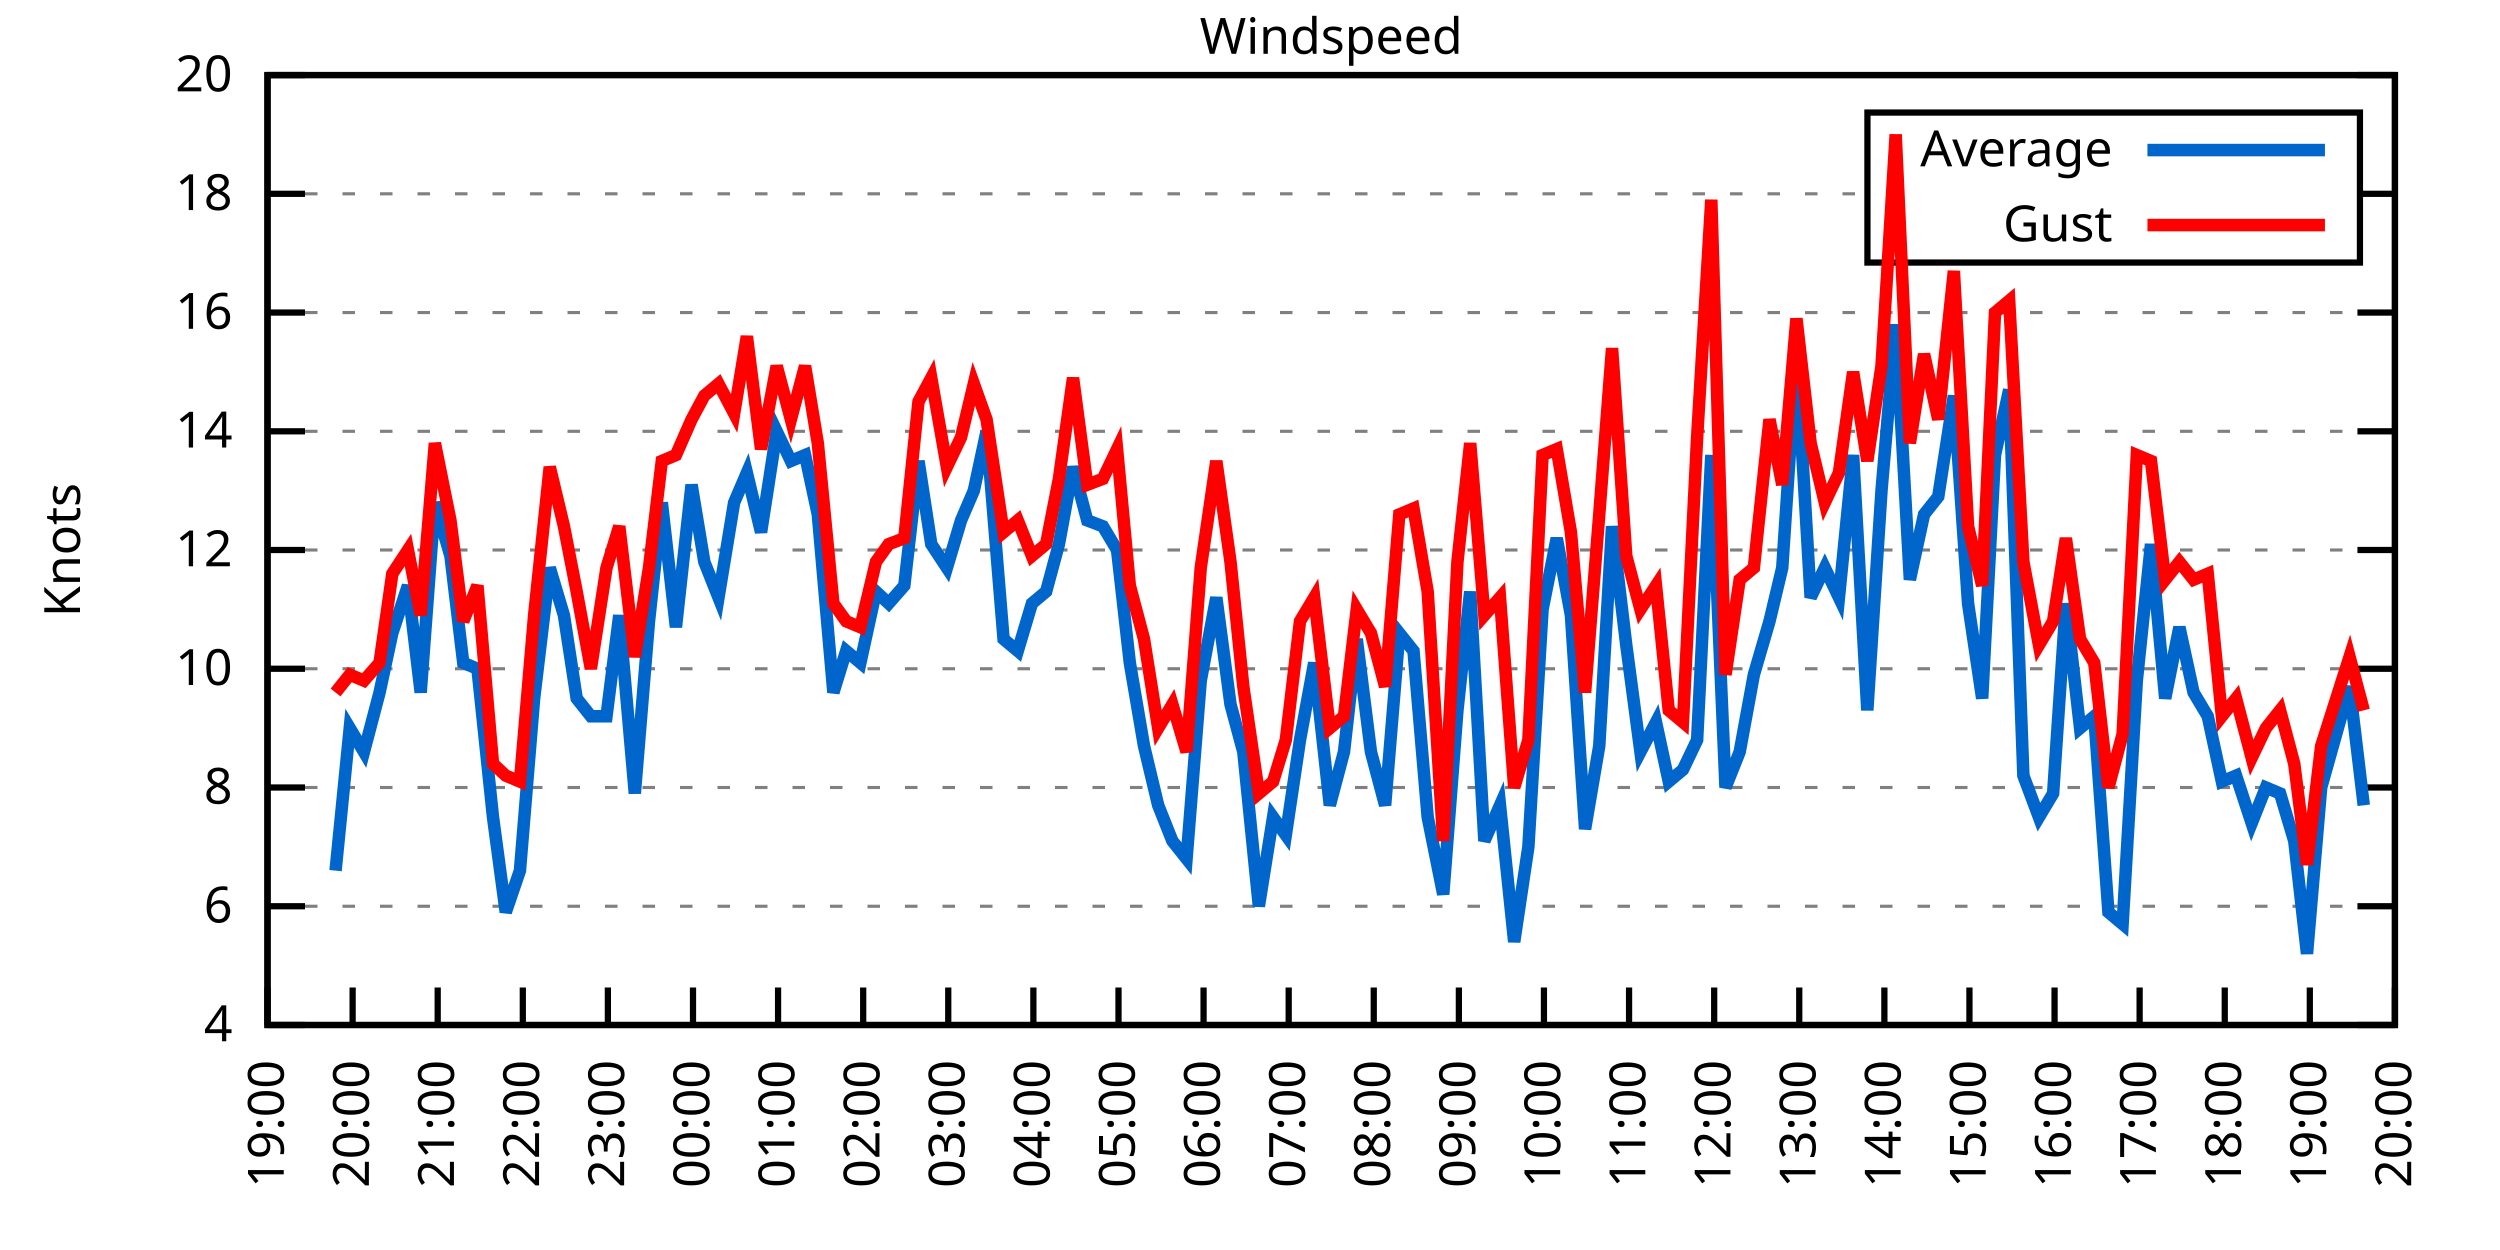
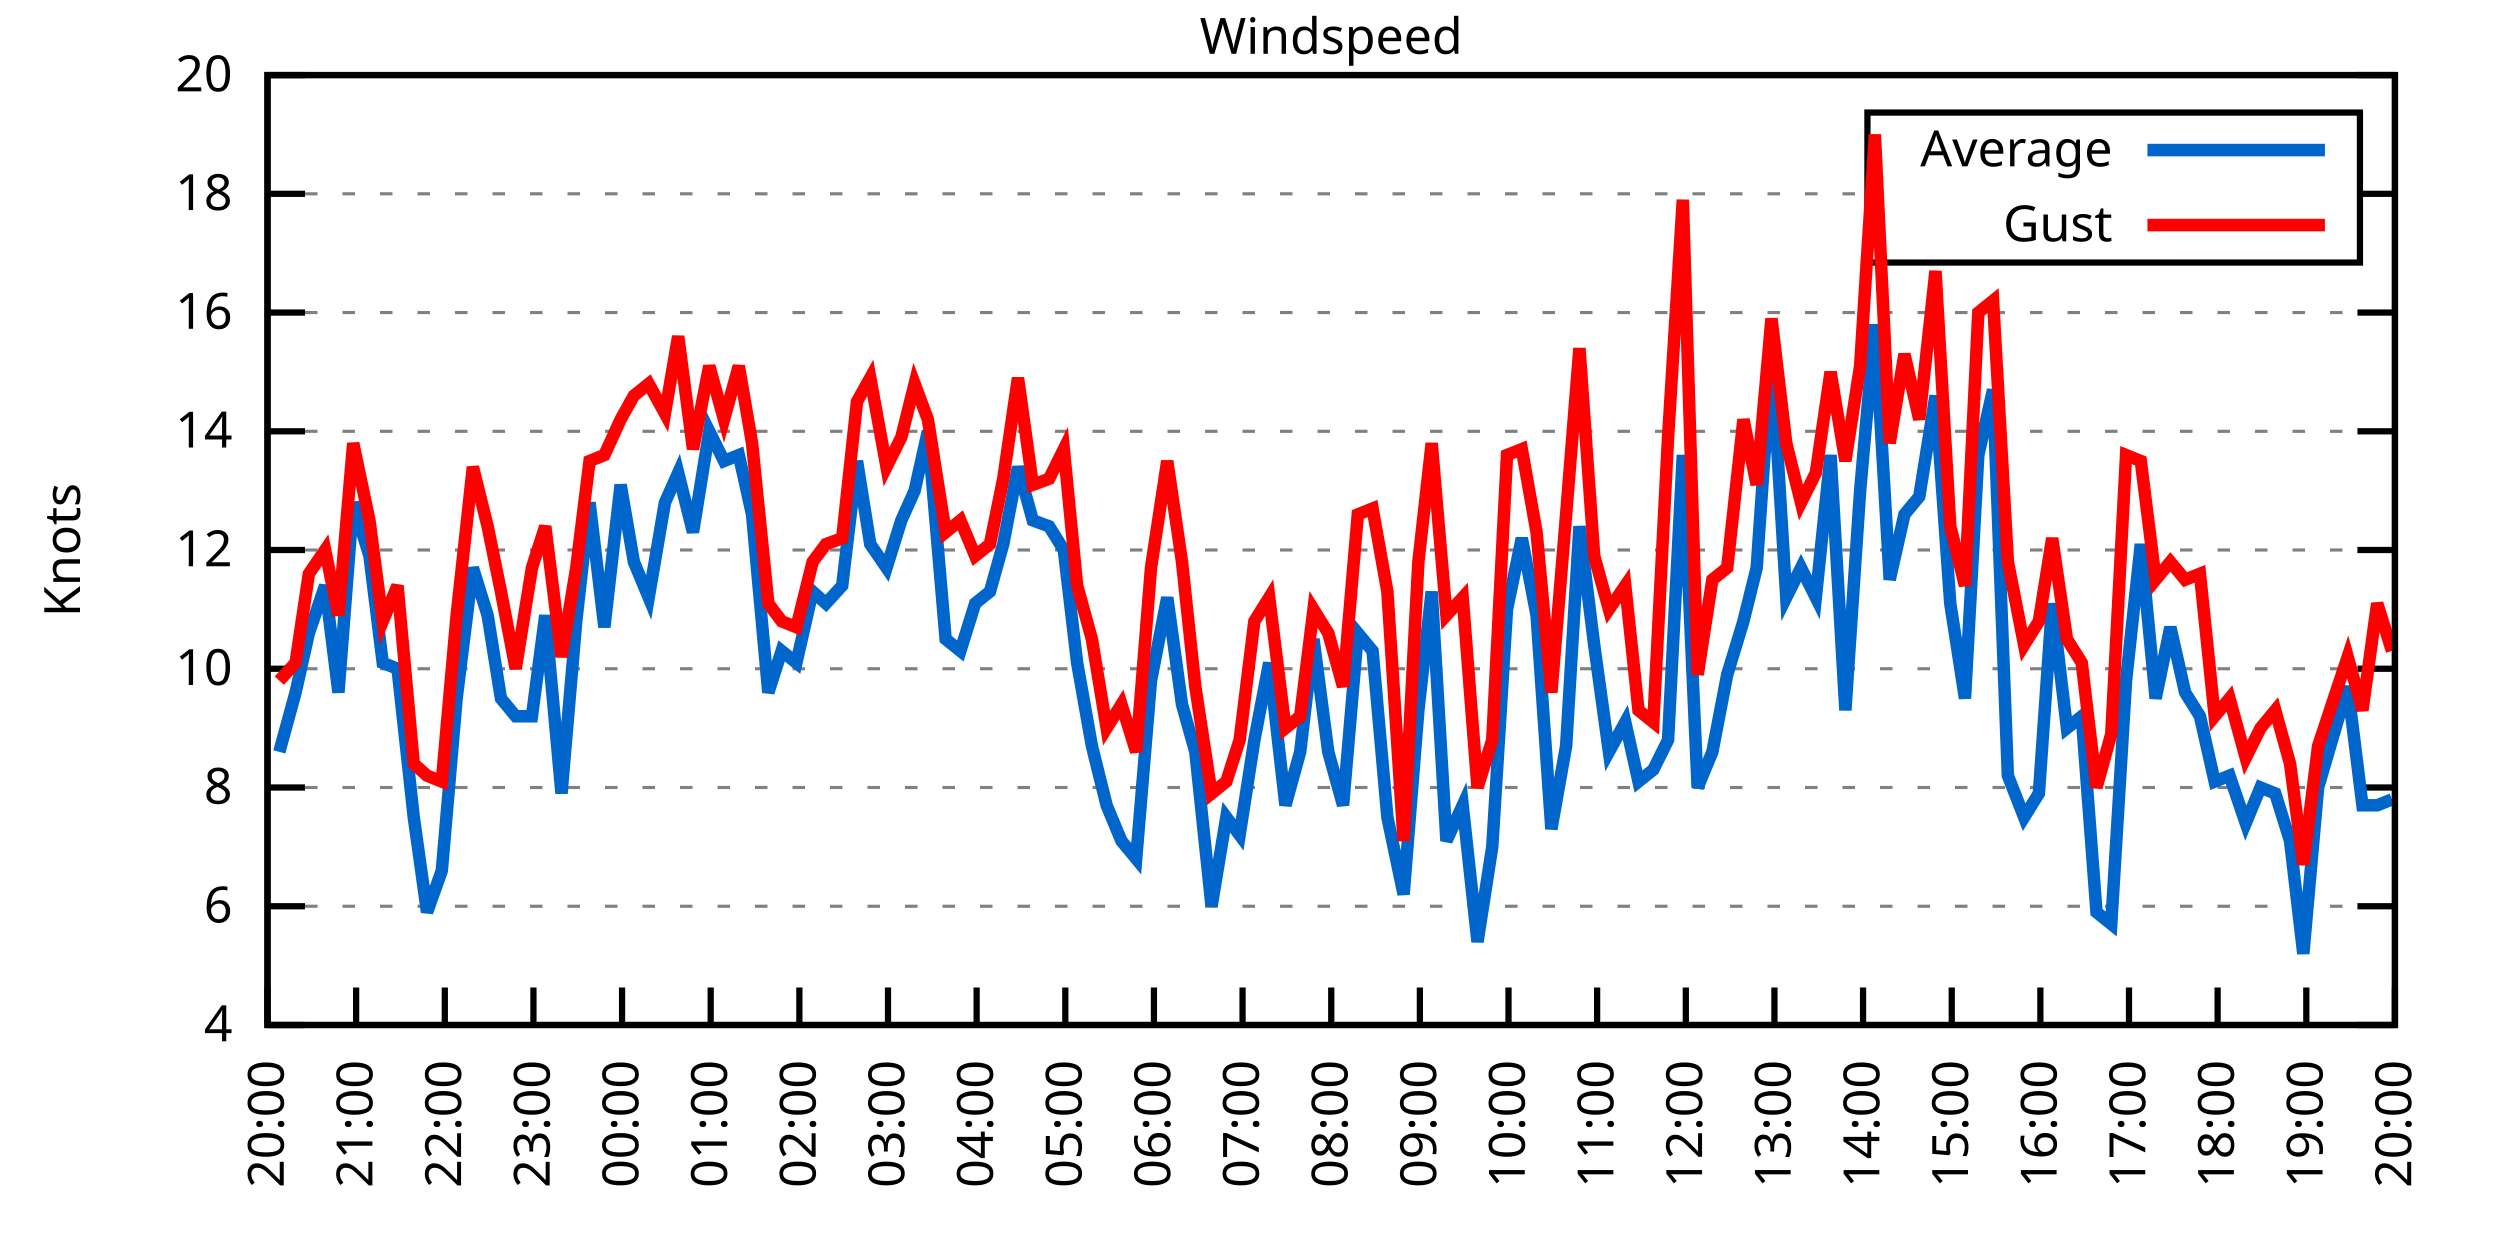
<svg xmlns="http://www.w3.org/2000/svg" xmlns:xlink="http://www.w3.org/1999/xlink" width="400" height="200" viewBox="0 0 400 200">
  <g id="gnuplot_canvas">
    <rect x="0" y="0" width="400" height="200" fill="none" />
    <defs>
      <circle id="gpDot" r="0.5" stroke-width="0.5" stroke="currentColor" />
      <path id="gpPt0" stroke-width="0.333" stroke="currentColor" d="M-1,0 h2 M0,-1 v2" />
      <path id="gpPt1" stroke-width="0.333" stroke="currentColor" d="M-1,-1 L1,1 M1,-1 L-1,1" />
      <path id="gpPt2" stroke-width="0.333" stroke="currentColor" d="M-1,0 L1,0 M0,-1 L0,1 M-1,-1 L1,1 M-1,1 L1,-1" />
      <rect id="gpPt3" stroke-width="0.333" stroke="currentColor" x="-1" y="-1" width="2" height="2" />
      <rect id="gpPt4" stroke-width="0.333" stroke="currentColor" fill="currentColor" x="-1" y="-1" width="2" height="2" />
      <circle id="gpPt5" stroke-width="0.333" stroke="currentColor" cx="0" cy="0" r="1" />
      <use xlink:href="#gpPt5" id="gpPt6" fill="currentColor" stroke="none" />
      <path id="gpPt7" stroke-width="0.333" stroke="currentColor" d="M0,-1.33 L-1.33,0.67 L1.33,0.67 z" />
      <use xlink:href="#gpPt7" id="gpPt8" fill="currentColor" stroke="none" />
      <use xlink:href="#gpPt7" id="gpPt9" stroke="currentColor" transform="rotate(180)" />
      <use xlink:href="#gpPt9" id="gpPt10" fill="currentColor" stroke="none" />
      <use xlink:href="#gpPt3" id="gpPt11" stroke="currentColor" transform="rotate(45)" />
      <use xlink:href="#gpPt11" id="gpPt12" fill="currentColor" stroke="none" />
      <path id="gpPt13" stroke-width="0.333" stroke="currentColor" d="M0,1.330 L1.265,0.411 L0.782,-1.067 L-0.782,-1.076 L-1.265,0.411 z" />
      <use xlink:href="#gpPt13" id="gpPt14" fill="currentColor" stroke="none" />
      <filter id="textbox" filterUnits="objectBoundingBox" x="0" y="0" height="1" width="1">
        <feFlood flood-color="white" flood-opacity="1" result="bgnd" />
        <feComposite in="SourceGraphic" in2="bgnd" operator="atop" />
      </filter>
      <filter id="greybox" filterUnits="objectBoundingBox" x="0" y="0" height="1" width="1">
        <feFlood flood-color="lightgrey" flood-opacity="1" result="grey" />
        <feComposite in="SourceGraphic" in2="grey" operator="atop" />
      </filter>
    </defs>
    <g fill="none" color="white" stroke="currentColor" stroke-width="1.00" stroke-linecap="butt" stroke-linejoin="miter">
</g>
    <g fill="none" color="black" stroke="currentColor" stroke-width="1.00" stroke-linecap="butt" stroke-linejoin="miter">
      <g stroke="none" shape-rendering="crispEdges">
        <polygon fill="rgb(255, 255, 255)" points="42.80,164.00 383.18,164.00 383.18,12.02 42.80,12.02 " />
      </g>
    </g>
    <g fill="none" color="black" stroke="currentColor" stroke-width="1.00" stroke-linecap="butt" stroke-linejoin="miter">
</g>
    <g fill="none" color="black" stroke="black" stroke-width="0.50" stroke-linecap="butt" stroke-linejoin="miter">
</g>
    <g fill="none" color="gray" stroke="currentColor" stroke-width="0.50" stroke-linecap="butt" stroke-linejoin="miter">
      <path stroke="gray" stroke-dasharray="2,4" class="gridline" d="M42.80,164.00 L383.19,164.00  " />
    </g>
    <g fill="none" color="gray" stroke="gray" stroke-width="1.00" stroke-linecap="butt" stroke-linejoin="miter">
</g>
    <g fill="none" color="black" stroke="currentColor" stroke-width="1.00" stroke-linecap="butt" stroke-linejoin="miter">
      <path stroke="black" d="M42.80,164.00 L48.80,164.00 M383.19,164.00 L377.19,164.00  " />
      <g transform="translate(37.20,166.60)" stroke="none" fill="black" font-family="Sans" font-size="8.00" text-anchor="end">
        <text>
          <tspan font-family="Sans"> 4</tspan>
        </text>
      </g>
    </g>
    <g fill="none" color="black" stroke="currentColor" stroke-width="1.00" stroke-linecap="butt" stroke-linejoin="miter">
</g>
    <g fill="none" color="black" stroke="black" stroke-width="0.50" stroke-linecap="butt" stroke-linejoin="miter">
</g>
    <g fill="none" color="gray" stroke="currentColor" stroke-width="0.50" stroke-linecap="butt" stroke-linejoin="miter">
      <path stroke="gray" stroke-dasharray="2,4" class="gridline" d="M42.80,145.00 L383.19,145.00  " />
    </g>
    <g fill="none" color="gray" stroke="gray" stroke-width="1.00" stroke-linecap="butt" stroke-linejoin="miter">
</g>
    <g fill="none" color="black" stroke="currentColor" stroke-width="1.00" stroke-linecap="butt" stroke-linejoin="miter">
      <path stroke="black" d="M42.80,145.00 L48.80,145.00 M383.19,145.00 L377.19,145.00  " />
      <g transform="translate(37.20,147.60)" stroke="none" fill="black" font-family="Sans" font-size="8.00" text-anchor="end">
        <text>
          <tspan font-family="Sans"> 6</tspan>
        </text>
      </g>
    </g>
    <g fill="none" color="black" stroke="currentColor" stroke-width="1.00" stroke-linecap="butt" stroke-linejoin="miter">
</g>
    <g fill="none" color="black" stroke="black" stroke-width="0.50" stroke-linecap="butt" stroke-linejoin="miter">
</g>
    <g fill="none" color="gray" stroke="currentColor" stroke-width="0.50" stroke-linecap="butt" stroke-linejoin="miter">
      <path stroke="gray" stroke-dasharray="2,4" class="gridline" d="M42.80,126.00 L383.19,126.00  " />
    </g>
    <g fill="none" color="gray" stroke="gray" stroke-width="1.00" stroke-linecap="butt" stroke-linejoin="miter">
</g>
    <g fill="none" color="black" stroke="currentColor" stroke-width="1.00" stroke-linecap="butt" stroke-linejoin="miter">
      <path stroke="black" d="M42.80,126.00 L48.80,126.00 M383.19,126.00 L377.19,126.00  " />
      <g transform="translate(37.20,128.60)" stroke="none" fill="black" font-family="Sans" font-size="8.00" text-anchor="end">
        <text>
          <tspan font-family="Sans"> 8</tspan>
        </text>
      </g>
    </g>
    <g fill="none" color="black" stroke="currentColor" stroke-width="1.00" stroke-linecap="butt" stroke-linejoin="miter">
</g>
    <g fill="none" color="black" stroke="black" stroke-width="0.50" stroke-linecap="butt" stroke-linejoin="miter">
</g>
    <g fill="none" color="gray" stroke="currentColor" stroke-width="0.50" stroke-linecap="butt" stroke-linejoin="miter">
      <path stroke="gray" stroke-dasharray="2,4" class="gridline" d="M42.80,107.00 L383.19,107.00  " />
    </g>
    <g fill="none" color="gray" stroke="gray" stroke-width="1.00" stroke-linecap="butt" stroke-linejoin="miter">
</g>
    <g fill="none" color="black" stroke="currentColor" stroke-width="1.00" stroke-linecap="butt" stroke-linejoin="miter">
      <path stroke="black" d="M42.80,107.00 L48.80,107.00 M383.19,107.00 L377.19,107.00  " />
      <g transform="translate(37.20,109.60)" stroke="none" fill="black" font-family="Sans" font-size="8.00" text-anchor="end">
        <text>
          <tspan font-family="Sans"> 10</tspan>
        </text>
      </g>
    </g>
    <g fill="none" color="black" stroke="currentColor" stroke-width="1.00" stroke-linecap="butt" stroke-linejoin="miter">
</g>
    <g fill="none" color="black" stroke="black" stroke-width="0.50" stroke-linecap="butt" stroke-linejoin="miter">
</g>
    <g fill="none" color="gray" stroke="currentColor" stroke-width="0.50" stroke-linecap="butt" stroke-linejoin="miter">
      <path stroke="gray" stroke-dasharray="2,4" class="gridline" d="M42.80,88.00 L383.19,88.00  " />
    </g>
    <g fill="none" color="gray" stroke="gray" stroke-width="1.00" stroke-linecap="butt" stroke-linejoin="miter">
</g>
    <g fill="none" color="black" stroke="currentColor" stroke-width="1.00" stroke-linecap="butt" stroke-linejoin="miter">
      <path stroke="black" d="M42.80,88.00 L48.80,88.00 M383.19,88.00 L377.19,88.00  " />
      <g transform="translate(37.20,90.60)" stroke="none" fill="black" font-family="Sans" font-size="8.00" text-anchor="end">
        <text>
          <tspan font-family="Sans"> 12</tspan>
        </text>
      </g>
    </g>
    <g fill="none" color="black" stroke="currentColor" stroke-width="1.00" stroke-linecap="butt" stroke-linejoin="miter">
</g>
    <g fill="none" color="black" stroke="black" stroke-width="0.50" stroke-linecap="butt" stroke-linejoin="miter">
</g>
    <g fill="none" color="gray" stroke="currentColor" stroke-width="0.50" stroke-linecap="butt" stroke-linejoin="miter">
      <path stroke="gray" stroke-dasharray="2,4" class="gridline" d="M42.80,69.01 L383.19,69.01  " />
    </g>
    <g fill="none" color="gray" stroke="gray" stroke-width="1.00" stroke-linecap="butt" stroke-linejoin="miter">
</g>
    <g fill="none" color="black" stroke="currentColor" stroke-width="1.00" stroke-linecap="butt" stroke-linejoin="miter">
      <path stroke="black" d="M42.80,69.01 L48.80,69.01 M383.19,69.01 L377.19,69.01  " />
      <g transform="translate(37.20,71.61)" stroke="none" fill="black" font-family="Sans" font-size="8.00" text-anchor="end">
        <text>
          <tspan font-family="Sans"> 14</tspan>
        </text>
      </g>
    </g>
    <g fill="none" color="black" stroke="currentColor" stroke-width="1.00" stroke-linecap="butt" stroke-linejoin="miter">
</g>
    <g fill="none" color="black" stroke="black" stroke-width="0.50" stroke-linecap="butt" stroke-linejoin="miter">
</g>
    <g fill="none" color="gray" stroke="currentColor" stroke-width="0.50" stroke-linecap="butt" stroke-linejoin="miter">
      <path stroke="gray" stroke-dasharray="2,4" class="gridline" d="M42.80,50.01 L383.19,50.01  " />
    </g>
    <g fill="none" color="gray" stroke="gray" stroke-width="1.00" stroke-linecap="butt" stroke-linejoin="miter">
</g>
    <g fill="none" color="black" stroke="currentColor" stroke-width="1.00" stroke-linecap="butt" stroke-linejoin="miter">
      <path stroke="black" d="M42.80,50.01 L48.80,50.01 M383.19,50.01 L377.19,50.01  " />
      <g transform="translate(37.20,52.61)" stroke="none" fill="black" font-family="Sans" font-size="8.00" text-anchor="end">
        <text>
          <tspan font-family="Sans"> 16</tspan>
        </text>
      </g>
    </g>
    <g fill="none" color="black" stroke="currentColor" stroke-width="1.00" stroke-linecap="butt" stroke-linejoin="miter">
</g>
    <g fill="none" color="black" stroke="black" stroke-width="0.50" stroke-linecap="butt" stroke-linejoin="miter">
</g>
    <g fill="none" color="gray" stroke="currentColor" stroke-width="0.50" stroke-linecap="butt" stroke-linejoin="miter">
      <path stroke="gray" stroke-dasharray="2,4" class="gridline" d="M42.80,31.01 L298.79,31.01 M377.59,31.01 L383.19,31.01  " />
    </g>
    <g fill="none" color="gray" stroke="gray" stroke-width="1.00" stroke-linecap="butt" stroke-linejoin="miter">
</g>
    <g fill="none" color="black" stroke="currentColor" stroke-width="1.00" stroke-linecap="butt" stroke-linejoin="miter">
      <path stroke="black" d="M42.80,31.01 L48.80,31.01 M383.19,31.01 L377.19,31.01  " />
      <g transform="translate(37.20,33.61)" stroke="none" fill="black" font-family="Sans" font-size="8.00" text-anchor="end">
        <text>
          <tspan font-family="Sans"> 18</tspan>
        </text>
      </g>
    </g>
    <g fill="none" color="black" stroke="currentColor" stroke-width="1.00" stroke-linecap="butt" stroke-linejoin="miter">
</g>
    <g fill="none" color="black" stroke="black" stroke-width="0.50" stroke-linecap="butt" stroke-linejoin="miter">
</g>
    <g fill="none" color="gray" stroke="currentColor" stroke-width="0.50" stroke-linecap="butt" stroke-linejoin="miter">
      <path stroke="gray" stroke-dasharray="2,4" class="gridline" d="M42.80,12.01 L383.19,12.01  " />
    </g>
    <g fill="none" color="gray" stroke="gray" stroke-width="1.00" stroke-linecap="butt" stroke-linejoin="miter">
</g>
    <g fill="none" color="black" stroke="currentColor" stroke-width="1.00" stroke-linecap="butt" stroke-linejoin="miter">
      <path stroke="black" d="M42.80,12.01 L48.80,12.01 M383.19,12.01 L377.19,12.01  " />
      <g transform="translate(37.20,14.61)" stroke="none" fill="black" font-family="Sans" font-size="8.00" text-anchor="end">
        <text>
          <tspan font-family="Sans"> 20</tspan>
        </text>
      </g>
    </g>
    <g fill="none" color="black" stroke="currentColor" stroke-width="1.00" stroke-linecap="butt" stroke-linejoin="miter">
      <path stroke="black" d="M42.80,164.00 L42.80,158.00  " />
      <g transform="translate(45.40,169.60) rotate(270.00)" stroke="none" fill="black" font-family="Sans" font-size="8.00" text-anchor="end">
        <text>
-           <tspan font-family="Sans">19:00</tspan>
-         </text>
-       </g>
-     </g>
-     <g fill="none" color="black" stroke="currentColor" stroke-width="1.00" stroke-linecap="butt" stroke-linejoin="miter">
-       <path stroke="black" d="M56.42,164.00 L56.42,158.00  " />
-       <g transform="translate(59.02,169.60) rotate(270.00)" stroke="none" fill="black" font-family="Sans" font-size="8.00" text-anchor="end">
-         <text>
          <tspan font-family="Sans">20:00</tspan>
        </text>
      </g>
    </g>
    <g fill="none" color="black" stroke="currentColor" stroke-width="1.00" stroke-linecap="butt" stroke-linejoin="miter">
-       <path stroke="black" d="M70.03,164.00 L70.03,158.00  " />
-       <g transform="translate(72.63,169.60) rotate(270.00)" stroke="none" fill="black" font-family="Sans" font-size="8.00" text-anchor="end">
+       <path stroke="black" d="M56.98,164.00 L56.98,158.00  " />
+       <g transform="translate(59.58,169.60) rotate(270.00)" stroke="none" fill="black" font-family="Sans" font-size="8.00" text-anchor="end">
        <text>
          <tspan font-family="Sans">21:00</tspan>
        </text>
      </g>
    </g>
    <g fill="none" color="black" stroke="currentColor" stroke-width="1.00" stroke-linecap="butt" stroke-linejoin="miter">
-       <path stroke="black" d="M83.65,164.00 L83.65,158.00  " />
-       <g transform="translate(86.25,169.60) rotate(270.00)" stroke="none" fill="black" font-family="Sans" font-size="8.00" text-anchor="end">
+       <path stroke="black" d="M71.17,164.00 L71.17,158.00  " />
+       <g transform="translate(73.77,169.60) rotate(270.00)" stroke="none" fill="black" font-family="Sans" font-size="8.00" text-anchor="end">
        <text>
          <tspan font-family="Sans">22:00</tspan>
        </text>
      </g>
    </g>
    <g fill="none" color="black" stroke="currentColor" stroke-width="1.00" stroke-linecap="butt" stroke-linejoin="miter">
-       <path stroke="black" d="M97.26,164.00 L97.26,158.00  " />
-       <g transform="translate(99.86,169.60) rotate(270.00)" stroke="none" fill="black" font-family="Sans" font-size="8.00" text-anchor="end">
+       <path stroke="black" d="M85.35,164.00 L85.35,158.00  " />
+       <g transform="translate(87.95,169.60) rotate(270.00)" stroke="none" fill="black" font-family="Sans" font-size="8.00" text-anchor="end">
        <text>
          <tspan font-family="Sans">23:00</tspan>
        </text>
      </g>
    </g>
    <g fill="none" color="black" stroke="currentColor" stroke-width="1.00" stroke-linecap="butt" stroke-linejoin="miter">
-       <path stroke="black" d="M110.88,164.00 L110.88,158.00  " />
-       <g transform="translate(113.48,169.60) rotate(270.00)" stroke="none" fill="black" font-family="Sans" font-size="8.00" text-anchor="end">
+       <path stroke="black" d="M99.53,164.00 L99.53,158.00  " />
+       <g transform="translate(102.13,169.60) rotate(270.00)" stroke="none" fill="black" font-family="Sans" font-size="8.00" text-anchor="end">
        <text>
          <tspan font-family="Sans">00:00</tspan>
        </text>
      </g>
    </g>
    <g fill="none" color="black" stroke="currentColor" stroke-width="1.00" stroke-linecap="butt" stroke-linejoin="miter">
-       <path stroke="black" d="M124.49,164.00 L124.49,158.00  " />
-       <g transform="translate(127.09,169.60) rotate(270.00)" stroke="none" fill="black" font-family="Sans" font-size="8.00" text-anchor="end">
+       <path stroke="black" d="M113.71,164.00 L113.71,158.00  " />
+       <g transform="translate(116.31,169.60) rotate(270.00)" stroke="none" fill="black" font-family="Sans" font-size="8.00" text-anchor="end">
        <text>
          <tspan font-family="Sans">01:00</tspan>
        </text>
      </g>
    </g>
    <g fill="none" color="black" stroke="currentColor" stroke-width="1.00" stroke-linecap="butt" stroke-linejoin="miter">
-       <path stroke="black" d="M138.11,164.00 L138.11,158.00  " />
-       <g transform="translate(140.71,169.60) rotate(270.00)" stroke="none" fill="black" font-family="Sans" font-size="8.00" text-anchor="end">
+       <path stroke="black" d="M127.90,164.00 L127.90,158.00  " />
+       <g transform="translate(130.50,169.60) rotate(270.00)" stroke="none" fill="black" font-family="Sans" font-size="8.00" text-anchor="end">
        <text>
          <tspan font-family="Sans">02:00</tspan>
        </text>
      </g>
    </g>
    <g fill="none" color="black" stroke="currentColor" stroke-width="1.00" stroke-linecap="butt" stroke-linejoin="miter">
-       <path stroke="black" d="M151.72,164.00 L151.72,158.00  " />
-       <g transform="translate(154.32,169.60) rotate(270.00)" stroke="none" fill="black" font-family="Sans" font-size="8.00" text-anchor="end">
+       <path stroke="black" d="M142.08,164.00 L142.08,158.00  " />
+       <g transform="translate(144.68,169.60) rotate(270.00)" stroke="none" fill="black" font-family="Sans" font-size="8.00" text-anchor="end">
        <text>
          <tspan font-family="Sans">03:00</tspan>
        </text>
      </g>
    </g>
    <g fill="none" color="black" stroke="currentColor" stroke-width="1.00" stroke-linecap="butt" stroke-linejoin="miter">
-       <path stroke="black" d="M165.34,164.00 L165.34,158.00  " />
-       <g transform="translate(167.94,169.60) rotate(270.00)" stroke="none" fill="black" font-family="Sans" font-size="8.00" text-anchor="end">
+       <path stroke="black" d="M156.26,164.00 L156.26,158.00  " />
+       <g transform="translate(158.86,169.60) rotate(270.00)" stroke="none" fill="black" font-family="Sans" font-size="8.00" text-anchor="end">
        <text>
          <tspan font-family="Sans">04:00</tspan>
        </text>
      </g>
    </g>
    <g fill="none" color="black" stroke="currentColor" stroke-width="1.00" stroke-linecap="butt" stroke-linejoin="miter">
-       <path stroke="black" d="M178.96,164.00 L178.96,158.00  " />
-       <g transform="translate(181.56,169.60) rotate(270.00)" stroke="none" fill="black" font-family="Sans" font-size="8.00" text-anchor="end">
+       <path stroke="black" d="M170.45,164.00 L170.45,158.00  " />
+       <g transform="translate(173.05,169.60) rotate(270.00)" stroke="none" fill="black" font-family="Sans" font-size="8.00" text-anchor="end">
        <text>
          <tspan font-family="Sans">05:00</tspan>
        </text>
      </g>
    </g>
    <g fill="none" color="black" stroke="currentColor" stroke-width="1.00" stroke-linecap="butt" stroke-linejoin="miter">
-       <path stroke="black" d="M192.57,164.00 L192.57,158.00  " />
-       <g transform="translate(195.17,169.60) rotate(270.00)" stroke="none" fill="black" font-family="Sans" font-size="8.00" text-anchor="end">
+       <path stroke="black" d="M184.63,164.00 L184.63,158.00  " />
+       <g transform="translate(187.23,169.60) rotate(270.00)" stroke="none" fill="black" font-family="Sans" font-size="8.00" text-anchor="end">
        <text>
          <tspan font-family="Sans">06:00</tspan>
        </text>
      </g>
    </g>
    <g fill="none" color="black" stroke="currentColor" stroke-width="1.00" stroke-linecap="butt" stroke-linejoin="miter">
-       <path stroke="black" d="M206.19,164.00 L206.19,158.00  " />
-       <g transform="translate(208.79,169.60) rotate(270.00)" stroke="none" fill="black" font-family="Sans" font-size="8.00" text-anchor="end">
+       <path stroke="black" d="M198.81,164.00 L198.81,158.00  " />
+       <g transform="translate(201.41,169.60) rotate(270.00)" stroke="none" fill="black" font-family="Sans" font-size="8.00" text-anchor="end">
        <text>
          <tspan font-family="Sans">07:00</tspan>
        </text>
      </g>
    </g>
    <g fill="none" color="black" stroke="currentColor" stroke-width="1.00" stroke-linecap="butt" stroke-linejoin="miter">
-       <path stroke="black" d="M219.80,164.00 L219.80,158.00  " />
-       <g transform="translate(222.40,169.60) rotate(270.00)" stroke="none" fill="black" font-family="Sans" font-size="8.00" text-anchor="end">
+       <path stroke="black" d="M213.00,164.00 L213.00,158.00  " />
+       <g transform="translate(215.60,169.60) rotate(270.00)" stroke="none" fill="black" font-family="Sans" font-size="8.00" text-anchor="end">
        <text>
          <tspan font-family="Sans">08:00</tspan>
        </text>
      </g>
    </g>
    <g fill="none" color="black" stroke="currentColor" stroke-width="1.00" stroke-linecap="butt" stroke-linejoin="miter">
-       <path stroke="black" d="M233.42,164.00 L233.42,158.00  " />
-       <g transform="translate(236.02,169.60) rotate(270.00)" stroke="none" fill="black" font-family="Sans" font-size="8.00" text-anchor="end">
+       <path stroke="black" d="M227.18,164.00 L227.18,158.00  " />
+       <g transform="translate(229.78,169.60) rotate(270.00)" stroke="none" fill="black" font-family="Sans" font-size="8.00" text-anchor="end">
        <text>
          <tspan font-family="Sans">09:00</tspan>
        </text>
      </g>
    </g>
    <g fill="none" color="black" stroke="currentColor" stroke-width="1.00" stroke-linecap="butt" stroke-linejoin="miter">
-       <path stroke="black" d="M247.03,164.00 L247.03,158.00  " />
-       <g transform="translate(249.63,169.60) rotate(270.00)" stroke="none" fill="black" font-family="Sans" font-size="8.00" text-anchor="end">
+       <path stroke="black" d="M241.36,164.00 L241.36,158.00  " />
+       <g transform="translate(243.96,169.60) rotate(270.00)" stroke="none" fill="black" font-family="Sans" font-size="8.00" text-anchor="end">
        <text>
          <tspan font-family="Sans">10:00</tspan>
        </text>
      </g>
    </g>
    <g fill="none" color="black" stroke="currentColor" stroke-width="1.00" stroke-linecap="butt" stroke-linejoin="miter">
-       <path stroke="black" d="M260.65,164.00 L260.65,158.00  " />
-       <g transform="translate(263.25,169.60) rotate(270.00)" stroke="none" fill="black" font-family="Sans" font-size="8.00" text-anchor="end">
+       <path stroke="black" d="M255.54,164.00 L255.54,158.00  " />
+       <g transform="translate(258.14,169.60) rotate(270.00)" stroke="none" fill="black" font-family="Sans" font-size="8.00" text-anchor="end">
        <text>
          <tspan font-family="Sans">11:00</tspan>
        </text>
      </g>
    </g>
    <g fill="none" color="black" stroke="currentColor" stroke-width="1.00" stroke-linecap="butt" stroke-linejoin="miter">
-       <path stroke="black" d="M274.27,164.00 L274.27,158.00  " />
-       <g transform="translate(276.87,169.60) rotate(270.00)" stroke="none" fill="black" font-family="Sans" font-size="8.00" text-anchor="end">
+       <path stroke="black" d="M269.73,164.00 L269.73,158.00  " />
+       <g transform="translate(272.33,169.60) rotate(270.00)" stroke="none" fill="black" font-family="Sans" font-size="8.00" text-anchor="end">
        <text>
          <tspan font-family="Sans">12:00</tspan>
        </text>
      </g>
    </g>
    <g fill="none" color="black" stroke="currentColor" stroke-width="1.00" stroke-linecap="butt" stroke-linejoin="miter">
-       <path stroke="black" d="M287.88,164.00 L287.88,158.00  " />
-       <g transform="translate(290.48,169.60) rotate(270.00)" stroke="none" fill="black" font-family="Sans" font-size="8.00" text-anchor="end">
+       <path stroke="black" d="M283.91,164.00 L283.91,158.00  " />
+       <g transform="translate(286.51,169.60) rotate(270.00)" stroke="none" fill="black" font-family="Sans" font-size="8.00" text-anchor="end">
        <text>
          <tspan font-family="Sans">13:00</tspan>
        </text>
      </g>
    </g>
    <g fill="none" color="black" stroke="currentColor" stroke-width="1.00" stroke-linecap="butt" stroke-linejoin="miter">
-       <path stroke="black" d="M301.50,164.00 L301.50,158.00  " />
-       <g transform="translate(304.10,169.60) rotate(270.00)" stroke="none" fill="black" font-family="Sans" font-size="8.00" text-anchor="end">
+       <path stroke="black" d="M298.09,164.00 L298.09,158.00  " />
+       <g transform="translate(300.69,169.60) rotate(270.00)" stroke="none" fill="black" font-family="Sans" font-size="8.00" text-anchor="end">
        <text>
          <tspan font-family="Sans">14:00</tspan>
        </text>
      </g>
    </g>
    <g fill="none" color="black" stroke="currentColor" stroke-width="1.00" stroke-linecap="butt" stroke-linejoin="miter">
-       <path stroke="black" d="M315.11,164.00 L315.11,158.00  " />
-       <g transform="translate(317.71,169.60) rotate(270.00)" stroke="none" fill="black" font-family="Sans" font-size="8.00" text-anchor="end">
+       <path stroke="black" d="M312.28,164.00 L312.28,158.00  " />
+       <g transform="translate(314.88,169.60) rotate(270.00)" stroke="none" fill="black" font-family="Sans" font-size="8.00" text-anchor="end">
        <text>
          <tspan font-family="Sans">15:00</tspan>
        </text>
      </g>
    </g>
    <g fill="none" color="black" stroke="currentColor" stroke-width="1.00" stroke-linecap="butt" stroke-linejoin="miter">
-       <path stroke="black" d="M328.73,164.00 L328.73,158.00  " />
-       <g transform="translate(331.33,169.60) rotate(270.00)" stroke="none" fill="black" font-family="Sans" font-size="8.00" text-anchor="end">
+       <path stroke="black" d="M326.46,164.00 L326.46,158.00  " />
+       <g transform="translate(329.06,169.60) rotate(270.00)" stroke="none" fill="black" font-family="Sans" font-size="8.00" text-anchor="end">
        <text>
          <tspan font-family="Sans">16:00</tspan>
        </text>
      </g>
    </g>
    <g fill="none" color="black" stroke="currentColor" stroke-width="1.00" stroke-linecap="butt" stroke-linejoin="miter">
-       <path stroke="black" d="M342.34,164.00 L342.34,158.00  " />
-       <g transform="translate(344.94,169.60) rotate(270.00)" stroke="none" fill="black" font-family="Sans" font-size="8.00" text-anchor="end">
+       <path stroke="black" d="M340.64,164.00 L340.64,158.00  " />
+       <g transform="translate(343.24,169.60) rotate(270.00)" stroke="none" fill="black" font-family="Sans" font-size="8.00" text-anchor="end">
        <text>
          <tspan font-family="Sans">17:00</tspan>
        </text>
      </g>
    </g>
    <g fill="none" color="black" stroke="currentColor" stroke-width="1.00" stroke-linecap="butt" stroke-linejoin="miter">
-       <path stroke="black" d="M355.96,164.00 L355.96,158.00  " />
-       <g transform="translate(358.56,169.60) rotate(270.00)" stroke="none" fill="black" font-family="Sans" font-size="8.00" text-anchor="end">
+       <path stroke="black" d="M354.82,164.00 L354.82,158.00  " />
+       <g transform="translate(357.42,169.60) rotate(270.00)" stroke="none" fill="black" font-family="Sans" font-size="8.00" text-anchor="end">
        <text>
          <tspan font-family="Sans">18:00</tspan>
        </text>
      </g>
    </g>
    <g fill="none" color="black" stroke="currentColor" stroke-width="1.00" stroke-linecap="butt" stroke-linejoin="miter">
-       <path stroke="black" d="M369.57,164.00 L369.57,158.00  " />
-       <g transform="translate(372.17,169.60) rotate(270.00)" stroke="none" fill="black" font-family="Sans" font-size="8.00" text-anchor="end">
+       <path stroke="black" d="M369.01,164.00 L369.01,158.00  " />
+       <g transform="translate(371.61,169.60) rotate(270.00)" stroke="none" fill="black" font-family="Sans" font-size="8.00" text-anchor="end">
        <text>
          <tspan font-family="Sans">19:00</tspan>
        </text>
      </g>
    </g>
    <g fill="none" color="black" stroke="currentColor" stroke-width="1.00" stroke-linecap="butt" stroke-linejoin="miter">
      <path stroke="black" d="M383.19,164.00 L383.19,158.00  " />
      <g transform="translate(385.79,169.60) rotate(270.00)" stroke="none" fill="black" font-family="Sans" font-size="8.00" text-anchor="end">
        <text>
          <tspan font-family="Sans">20:00</tspan>
        </text>
      </g>
    </g>
    <g fill="none" color="black" stroke="currentColor" stroke-width="1.00" stroke-linecap="butt" stroke-linejoin="miter">
</g>
    <g fill="none" color="black" stroke="currentColor" stroke-width="1.00" stroke-linecap="butt" stroke-linejoin="miter">
      <path stroke="black" d="M42.80,12.01 L42.80,164.00 L383.19,164.00 L383.19,12.01 L42.80,12.01 Z  " />
    </g>
    <g fill="none" color="black" stroke="currentColor" stroke-width="1.00" stroke-linecap="butt" stroke-linejoin="miter">
</g>
    <g fill="none" color="black" stroke="currentColor" stroke-width="1.00" stroke-linecap="butt" stroke-linejoin="miter">
      <path stroke="black" d="M298.79,42.01 L298.79,18.01 L377.59,18.01 L377.59,42.01 L298.79,42.01 Z  " />
    </g>
    <g id="Windspeed_plot_1">
      <g fill="none" color="white" stroke="black" stroke-width="2.00" stroke-linecap="butt" stroke-linejoin="miter">
</g>
      <g fill="none" color="black" stroke="currentColor" stroke-width="2.00" stroke-linecap="butt" stroke-linejoin="miter">
        <g transform="translate(337.99,26.61)" stroke="none" fill="black" font-family="Sans" font-size="8.00" text-anchor="end">
          <text>
            <tspan font-family="Sans">Average</tspan>
          </text>
        </g>
      </g>
      <g fill="none" color="black" stroke="currentColor" stroke-width="2.00" stroke-linecap="butt" stroke-linejoin="miter">
-         <path stroke="rgb(  0, 102, 204)" d="M343.59,24.01 L371.99,24.01 M53.69,139.30 L55.96,116.50 L58.23,120.30 L60.73,110.80 L62.77,101.30 L65.27,93.70   L67.31,110.80 L69.58,80.41 L72.07,88.95 L74.12,106.05 L76.39,107.00 L78.88,130.75 L80.92,145.95 L83.19,139.30   L85.46,111.75 L87.96,90.85 L90.23,98.45 L92.27,111.75 L94.54,114.60 L97.04,114.60 L99.08,98.45 L101.57,126.95   L103.84,99.40 L105.89,80.41 L108.15,100.35 L110.65,77.56 L112.69,89.90 L114.96,95.60 L117.46,80.41 L119.50,75.66   L121.77,85.16 L124.27,69.01 L126.54,73.76 L128.81,72.81 L130.85,82.31 L133.34,110.80 L135.39,104.15 L137.66,106.05   L140.15,94.65 L142.19,96.55 L144.69,93.70 L146.96,73.76 L149.00,87.06 L151.50,90.85 L153.77,83.26 L155.81,78.51   L157.85,69.01 L160.57,102.25 L162.84,104.15 L165.11,96.55 L167.38,94.65 L169.43,87.06 L171.69,74.71 L173.96,83.26   L176.46,84.21 L178.73,88.00 L180.77,106.05 L183.04,119.35 L185.31,128.85 L187.58,134.55 L189.85,137.40 L192.12,108.90   L194.61,95.60 L196.88,112.70 L198.93,120.30 L201.42,145.00 L203.69,130.75 L205.73,133.60 L208.00,118.40 L210.27,106.05   L212.77,128.85 L215.04,120.30 L217.08,102.25 L219.35,120.30 L221.62,128.85 L223.89,101.30 L226.16,104.15 L228.43,130.75   L230.92,143.10 L233.19,113.65 L235.23,94.65 L237.50,134.55 L240.00,128.85 L242.27,150.70 L244.54,135.50 L246.81,97.50   L249.08,86.11 L251.35,98.45 L253.61,132.65 L255.88,119.35 L257.93,84.21 L260.20,103.20 L262.47,120.30 L264.96,115.55   L267.00,125.05 L269.27,123.15 L271.54,118.40 L273.81,72.81 L276.08,126.00 L278.35,120.30 L280.62,107.95 L283.12,99.40   L285.16,90.85 L287.43,56.66 L289.70,95.60 L291.97,90.85 L294.23,95.60 L296.50,72.81 L298.77,113.65 L301.04,78.51   L303.31,51.91 L305.58,92.75 L307.85,82.31 L310.12,79.46 L312.62,63.31 L314.89,96.55 L317.15,111.75 L319.20,72.81   L321.47,62.36 L323.74,124.10 L326.23,130.75 L328.50,126.95 L330.54,96.55 L332.81,116.50 L335.08,114.60 L337.35,145.95   L339.62,147.85 L341.89,108.90 L344.16,87.06 L346.43,111.75 L348.70,100.35 L350.97,110.80 L353.24,114.60 L355.50,125.05   L357.77,124.10 L360.27,131.70 L362.54,126.00 L364.81,126.95 L367.08,134.55 L369.12,152.60 L371.39,126.00 L375.93,109.85   L378.20,128.85  " />
+         <path stroke="rgb(  0, 102, 204)" d="M343.59,24.01 L371.99,24.01 M44.69,120.30 L47.29,110.80 L49.42,101.30 L52.02,93.70 L54.15,110.80 L56.51,80.41   L59.11,88.95 L61.24,106.05 L63.60,107.00 L66.20,130.75 L68.33,145.95 L70.69,139.30 L73.06,111.75 L75.66,90.85   L78.02,98.45 L80.15,111.75 L82.51,114.60 L85.11,114.60 L87.24,98.45 L89.84,126.95 L92.20,99.40 L94.33,80.41   L96.70,100.35 L99.30,77.56 L101.42,89.90 L103.79,95.60 L106.39,80.41 L108.51,75.66 L110.88,85.16 L113.48,69.01   L115.84,73.76 L118.21,72.81 L120.33,82.31 L122.93,110.80 L125.06,104.15 L127.42,106.05 L130.02,94.65 L132.15,96.55   L134.75,93.70 L137.12,73.76 L139.24,87.06 L141.84,90.85 L144.21,83.26 L146.34,78.51 L148.46,69.01 L151.30,102.25   L153.66,104.15 L156.03,96.55 L158.39,94.65 L160.52,87.06 L162.88,74.71 L165.25,83.26 L167.85,84.21 L170.21,88.00   L172.34,106.05 L174.70,119.35 L177.06,128.85 L179.43,134.55 L181.79,137.40 L184.16,108.90 L186.76,95.60 L189.12,112.70   L191.25,120.30 L193.85,145.00 L196.21,130.75 L198.34,133.60 L200.70,118.40 L203.07,106.05 L205.67,128.85 L208.03,120.30   L210.16,102.25 L212.52,120.30 L214.89,128.85 L217.25,101.30 L219.61,104.15 L221.98,130.75 L224.58,143.10 L226.94,113.65   L229.07,94.65 L231.43,134.55 L234.03,128.85 L236.40,150.70 L238.76,135.50 L241.12,97.50 L243.49,86.11 L245.85,98.45   L248.22,132.65 L250.58,119.35 L252.71,84.21 L255.07,103.20 L257.43,120.30 L260.04,115.55 L262.16,125.05 L264.53,123.15   L266.89,118.40 L269.25,72.81 L271.62,126.00 L273.98,120.30 L276.35,107.95 L278.95,99.40 L281.07,90.85 L283.44,56.66   L285.80,95.60 L288.16,90.85 L290.53,95.60 L292.89,72.81 L295.26,113.65 L297.62,78.51 L299.98,51.91 L302.35,92.75   L304.71,82.31 L307.08,79.46 L309.68,63.31 L312.04,96.55 L314.40,111.75 L316.53,72.81 L318.89,62.36 L321.26,124.10   L323.86,130.75 L326.22,126.95 L328.35,96.55 L330.71,116.50 L333.08,114.60 L335.44,145.95 L337.80,147.85 L340.17,108.90   L342.53,87.06 L344.90,111.75 L347.26,100.35 L349.62,110.80 L351.99,114.60 L354.35,125.05 L356.72,124.10 L359.32,131.70   L361.68,126.00 L364.04,126.95 L366.41,134.55 L368.53,152.60 L370.90,126.00 L375.63,109.85 L377.99,128.85 L380.35,128.85   L382.72,127.90  " />
      </g>
    </g>
    <g id="Windspeed_plot_2">
      <g fill="none" color="black" stroke="currentColor" stroke-width="2.00" stroke-linecap="butt" stroke-linejoin="miter">
        <g transform="translate(337.99,38.61)" stroke="none" fill="black" font-family="Sans" font-size="8.00" text-anchor="end">
          <text>
            <tspan font-family="Sans">Gust</tspan>
          </text>
        </g>
      </g>
      <g fill="none" color="black" stroke="currentColor" stroke-width="2.00" stroke-linecap="butt" stroke-linejoin="miter">
-         <path stroke="rgb(255,   0,   0)" d="M343.59,36.01 L371.99,36.01 M53.69,110.80 L55.96,107.95 L58.23,108.90 L60.73,106.05 L62.77,91.80 L65.27,88.00   L67.31,98.45 L69.58,70.91 L72.07,83.26 L74.12,99.40 L76.39,93.70 L78.88,122.20 L80.92,124.10 L83.19,125.05   L85.46,98.45 L87.96,74.71 L90.23,84.21 L92.27,94.65 L94.54,107.00 L97.04,90.85 L99.08,84.21 L101.57,105.10   L103.84,90.85 L105.89,73.76 L108.15,72.81 L110.65,67.11 L112.69,63.31 L114.96,61.41 L117.46,66.16 L119.50,53.81   L121.77,71.86 L124.27,58.56 L126.54,67.11 L128.81,58.56 L130.85,70.91 L133.34,96.55 L135.39,99.40 L137.66,100.35   L140.15,89.90 L142.19,87.06 L144.69,86.11 L146.96,64.26 L149.00,60.46 L151.50,74.71 L153.77,69.96 L155.81,61.41   L157.85,67.11 L160.57,85.16 L162.84,83.26 L165.11,88.95 L167.38,87.06 L169.43,76.61 L171.69,60.46 L173.96,77.56   L176.46,76.61 L178.73,71.86 L180.77,93.70 L183.04,102.25 L185.31,116.50 L187.58,112.70 L189.85,120.30 L192.12,90.85   L194.61,73.76 L196.88,89.90 L198.93,109.85 L201.42,126.95 L203.69,125.05 L205.73,118.40 L208.00,99.40 L210.27,95.60   L212.77,116.50 L215.04,114.60 L217.08,97.50 L219.35,101.30 L221.62,109.85 L223.89,82.31 L226.16,81.36 L228.43,94.65   L230.92,134.55 L233.19,89.90 L235.23,70.91 L237.50,98.45 L240.00,95.60 L242.27,126.00 L244.54,118.40 L246.81,72.81   L249.08,71.86 L251.35,85.16 L253.61,110.80 L255.88,82.31 L257.93,55.71 L260.20,88.95 L262.47,97.50 L264.96,93.70   L267.00,113.65 L269.27,115.55 L271.54,69.96 L273.81,31.96 L276.08,107.95 L278.35,92.75 L280.62,90.85 L283.12,67.11   L285.16,77.56 L287.43,50.96 L289.70,70.91 L291.97,80.41 L294.23,75.66 L296.50,59.51 L298.77,73.76 L301.04,58.56   L303.31,21.51 L305.58,70.91 L307.85,56.66 L310.12,67.11 L312.62,43.36 L314.89,84.21 L317.15,93.70 L319.20,50.01   L321.47,48.11 L323.74,89.90 L326.23,103.20 L328.50,99.40 L330.54,86.11 L332.81,102.25 L335.08,106.05 L337.35,126.00   L339.62,117.45 L341.89,72.81 L344.16,73.76 L346.43,92.75 L348.70,89.90 L350.97,92.75 L353.24,91.80 L355.50,114.60   L357.77,111.75 L360.27,121.25 L362.54,116.50 L364.81,113.65 L367.08,122.20 L369.12,138.35 L371.39,119.35 L375.93,105.10   L378.20,113.65  " />
+         <path stroke="rgb(255,   0,   0)" d="M343.59,36.01 L371.99,36.01 M44.69,108.90 L47.29,106.05 L49.42,91.80 L52.02,88.00 L54.15,98.45 L56.51,70.91   L59.11,83.26 L61.24,99.40 L63.60,93.70 L66.20,122.20 L68.33,124.10 L70.69,125.05 L73.06,98.45 L75.66,74.71   L78.02,84.21 L80.15,94.65 L82.51,107.00 L85.11,90.85 L87.24,84.21 L89.84,105.10 L92.20,90.85 L94.33,73.76   L96.70,72.81 L99.30,67.11 L101.42,63.31 L103.79,61.41 L106.39,66.16 L108.51,53.81 L110.88,71.86 L113.48,58.56   L115.84,67.11 L118.21,58.56 L120.33,70.91 L122.93,96.55 L125.06,99.40 L127.42,100.35 L130.02,89.90 L132.15,87.06   L134.75,86.11 L137.12,64.26 L139.24,60.46 L141.84,74.71 L144.21,69.96 L146.34,61.41 L148.46,67.11 L151.30,85.16   L153.66,83.26 L156.03,88.95 L158.39,87.06 L160.52,76.61 L162.88,60.46 L165.25,77.56 L167.85,76.61 L170.21,71.86   L172.34,93.70 L174.70,102.25 L177.06,116.50 L179.43,112.70 L181.79,120.30 L184.16,90.85 L186.76,73.76 L189.12,89.90   L191.25,109.85 L193.85,126.95 L196.21,125.05 L198.34,118.40 L200.70,99.40 L203.07,95.60 L205.67,116.50 L208.03,114.60   L210.16,97.50 L212.52,101.30 L214.89,109.85 L217.25,82.31 L219.61,81.36 L221.98,94.65 L224.58,134.55 L226.94,89.90   L229.07,70.91 L231.43,98.45 L234.03,95.60 L236.40,126.00 L238.76,118.40 L241.12,72.81 L243.49,71.86 L245.85,85.16   L248.22,110.80 L250.58,82.31 L252.71,55.71 L255.07,88.95 L257.43,97.50 L260.04,93.70 L262.16,113.65 L264.53,115.55   L266.89,69.96 L269.25,31.96 L271.62,107.95 L273.98,92.75 L276.35,90.85 L278.95,67.11 L281.07,77.56 L283.44,50.96   L285.80,70.91 L288.16,80.41 L290.53,75.66 L292.89,59.51 L295.26,73.76 L297.62,58.56 L299.98,21.51 L302.35,70.91   L304.71,56.66 L307.08,67.11 L309.68,43.36 L312.04,84.21 L314.40,93.70 L316.53,50.01 L318.89,48.11 L321.26,89.90   L323.86,103.20 L326.22,99.40 L328.35,86.11 L330.71,102.25 L333.08,106.05 L335.44,126.00 L337.80,117.45 L340.17,72.81   L342.53,73.76 L344.90,92.75 L347.26,89.90 L349.62,92.75 L351.99,91.80 L354.35,114.60 L356.72,111.75 L359.32,121.25   L361.68,116.50 L364.04,113.65 L366.41,122.20 L368.53,138.35 L370.90,119.35 L375.63,105.10 L377.99,113.65 L380.35,96.55   L382.72,104.15  " />
      </g>
    </g>
    <g fill="none" color="black" stroke="currentColor" stroke-width="2.00" stroke-linecap="butt" stroke-linejoin="miter">
</g>
    <g fill="none" color="black" stroke="black" stroke-width="1.00" stroke-linecap="butt" stroke-linejoin="miter">
</g>
    <g fill="none" color="black" stroke="currentColor" stroke-width="1.00" stroke-linecap="butt" stroke-linejoin="miter">
      <path stroke="black" d="M42.80,12.01 L42.80,164.00 L383.19,164.00 L383.19,12.01 L42.80,12.01 Z  " />
      <g transform="translate(12.80,88.01) rotate(270.00)" stroke="none" fill="black" font-family="Sans" font-size="8.00" text-anchor="middle">
        <text>
          <tspan font-family="Sans">Knots</tspan>
        </text>
      </g>
    </g>
    <g fill="none" color="black" stroke="currentColor" stroke-width="1.00" stroke-linecap="butt" stroke-linejoin="miter">
</g>
    <g fill="none" color="black" stroke="currentColor" stroke-width="1.00" stroke-linecap="butt" stroke-linejoin="miter">
      <g transform="translate(212.99,8.61)" stroke="none" fill="black" font-family="Sans" font-size="8.00" text-anchor="middle">
        <text>
          <tspan font-family="Sans">Windspeed</tspan>
        </text>
      </g>
    </g>
    <g fill="none" color="black" stroke="currentColor" stroke-width="1.00" stroke-linecap="butt" stroke-linejoin="miter">
</g>
  </g>
</svg>
